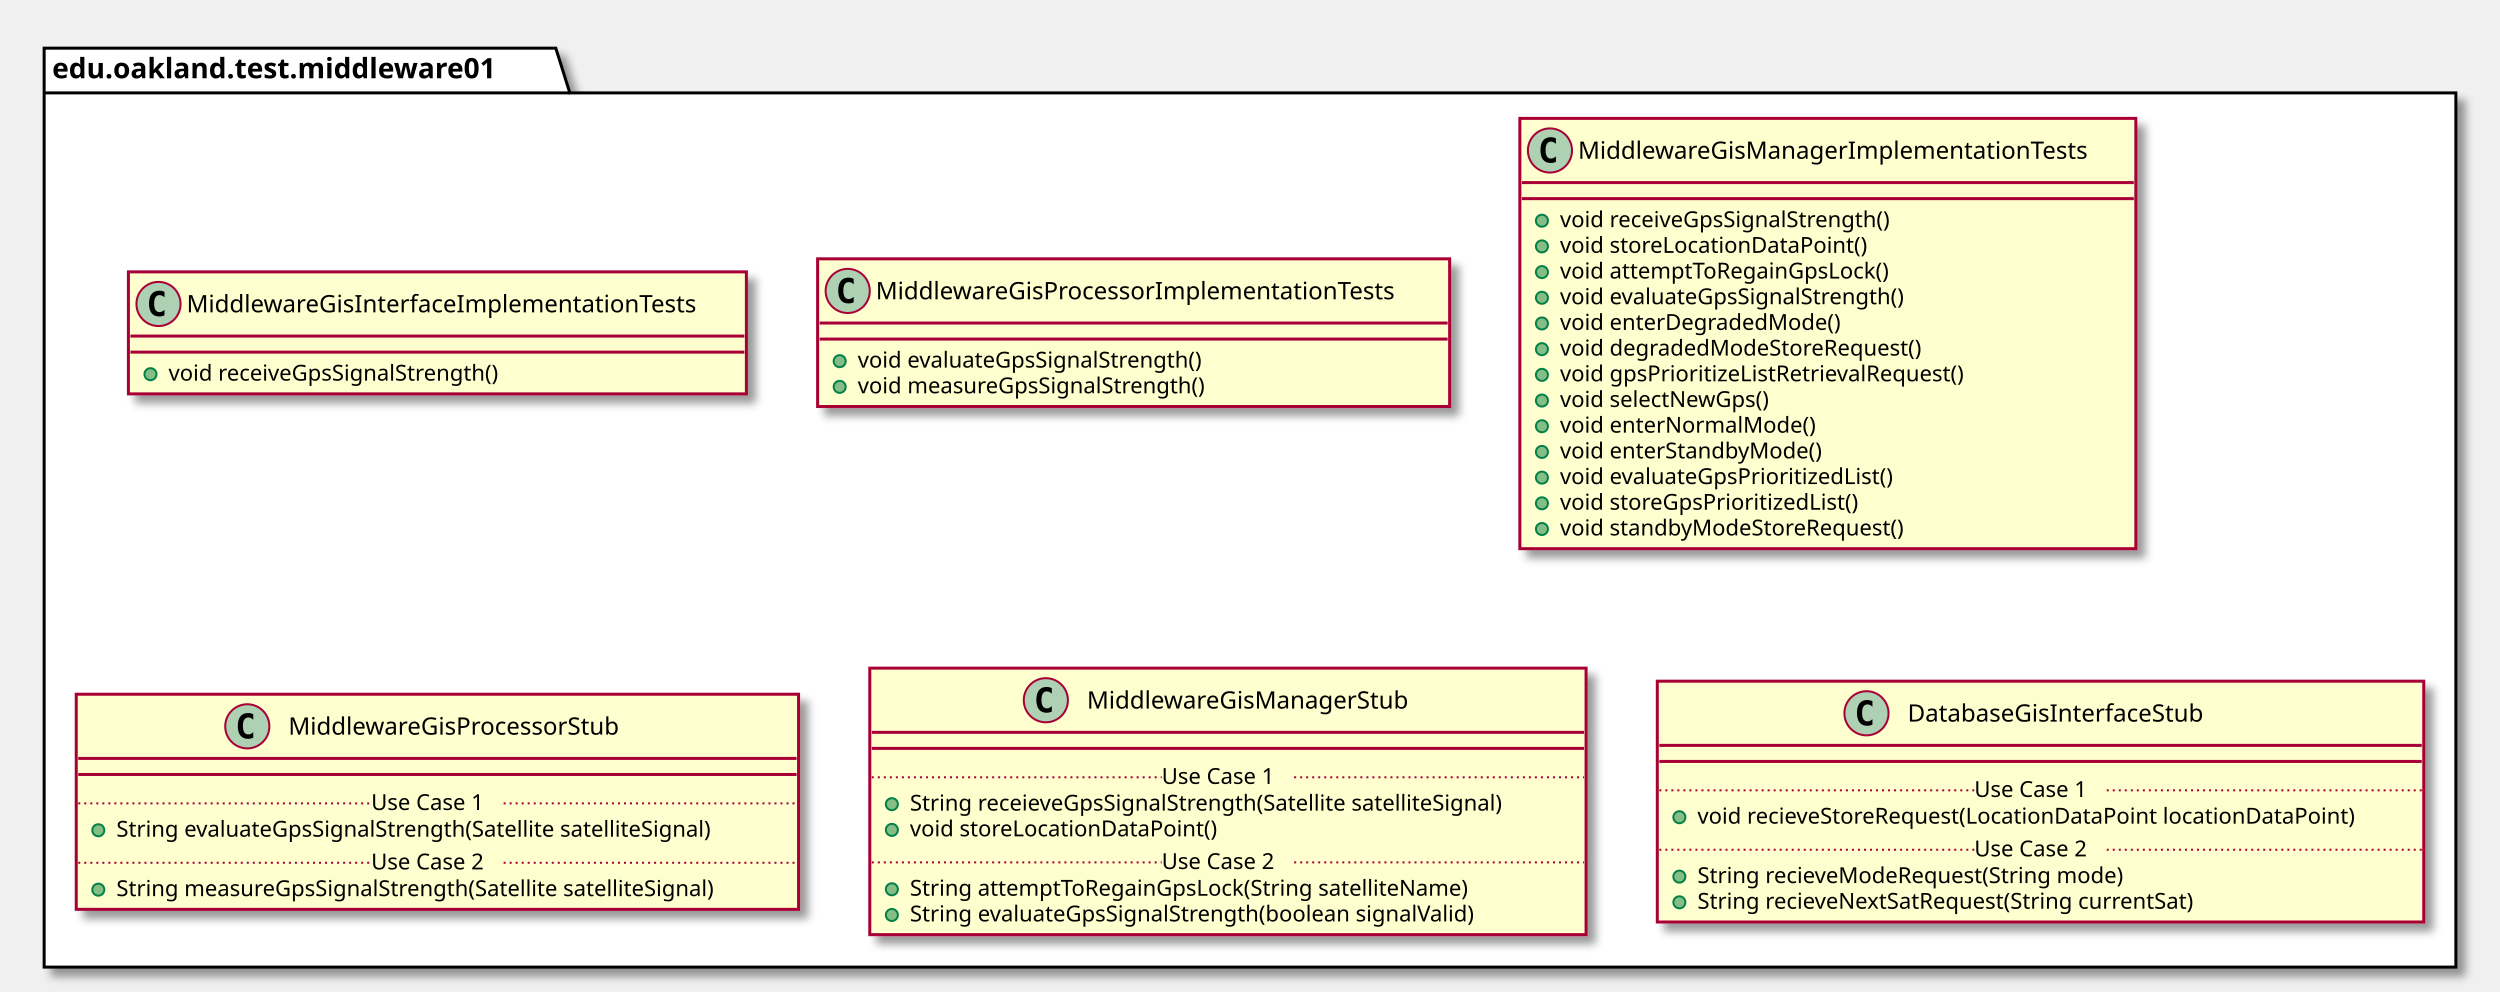
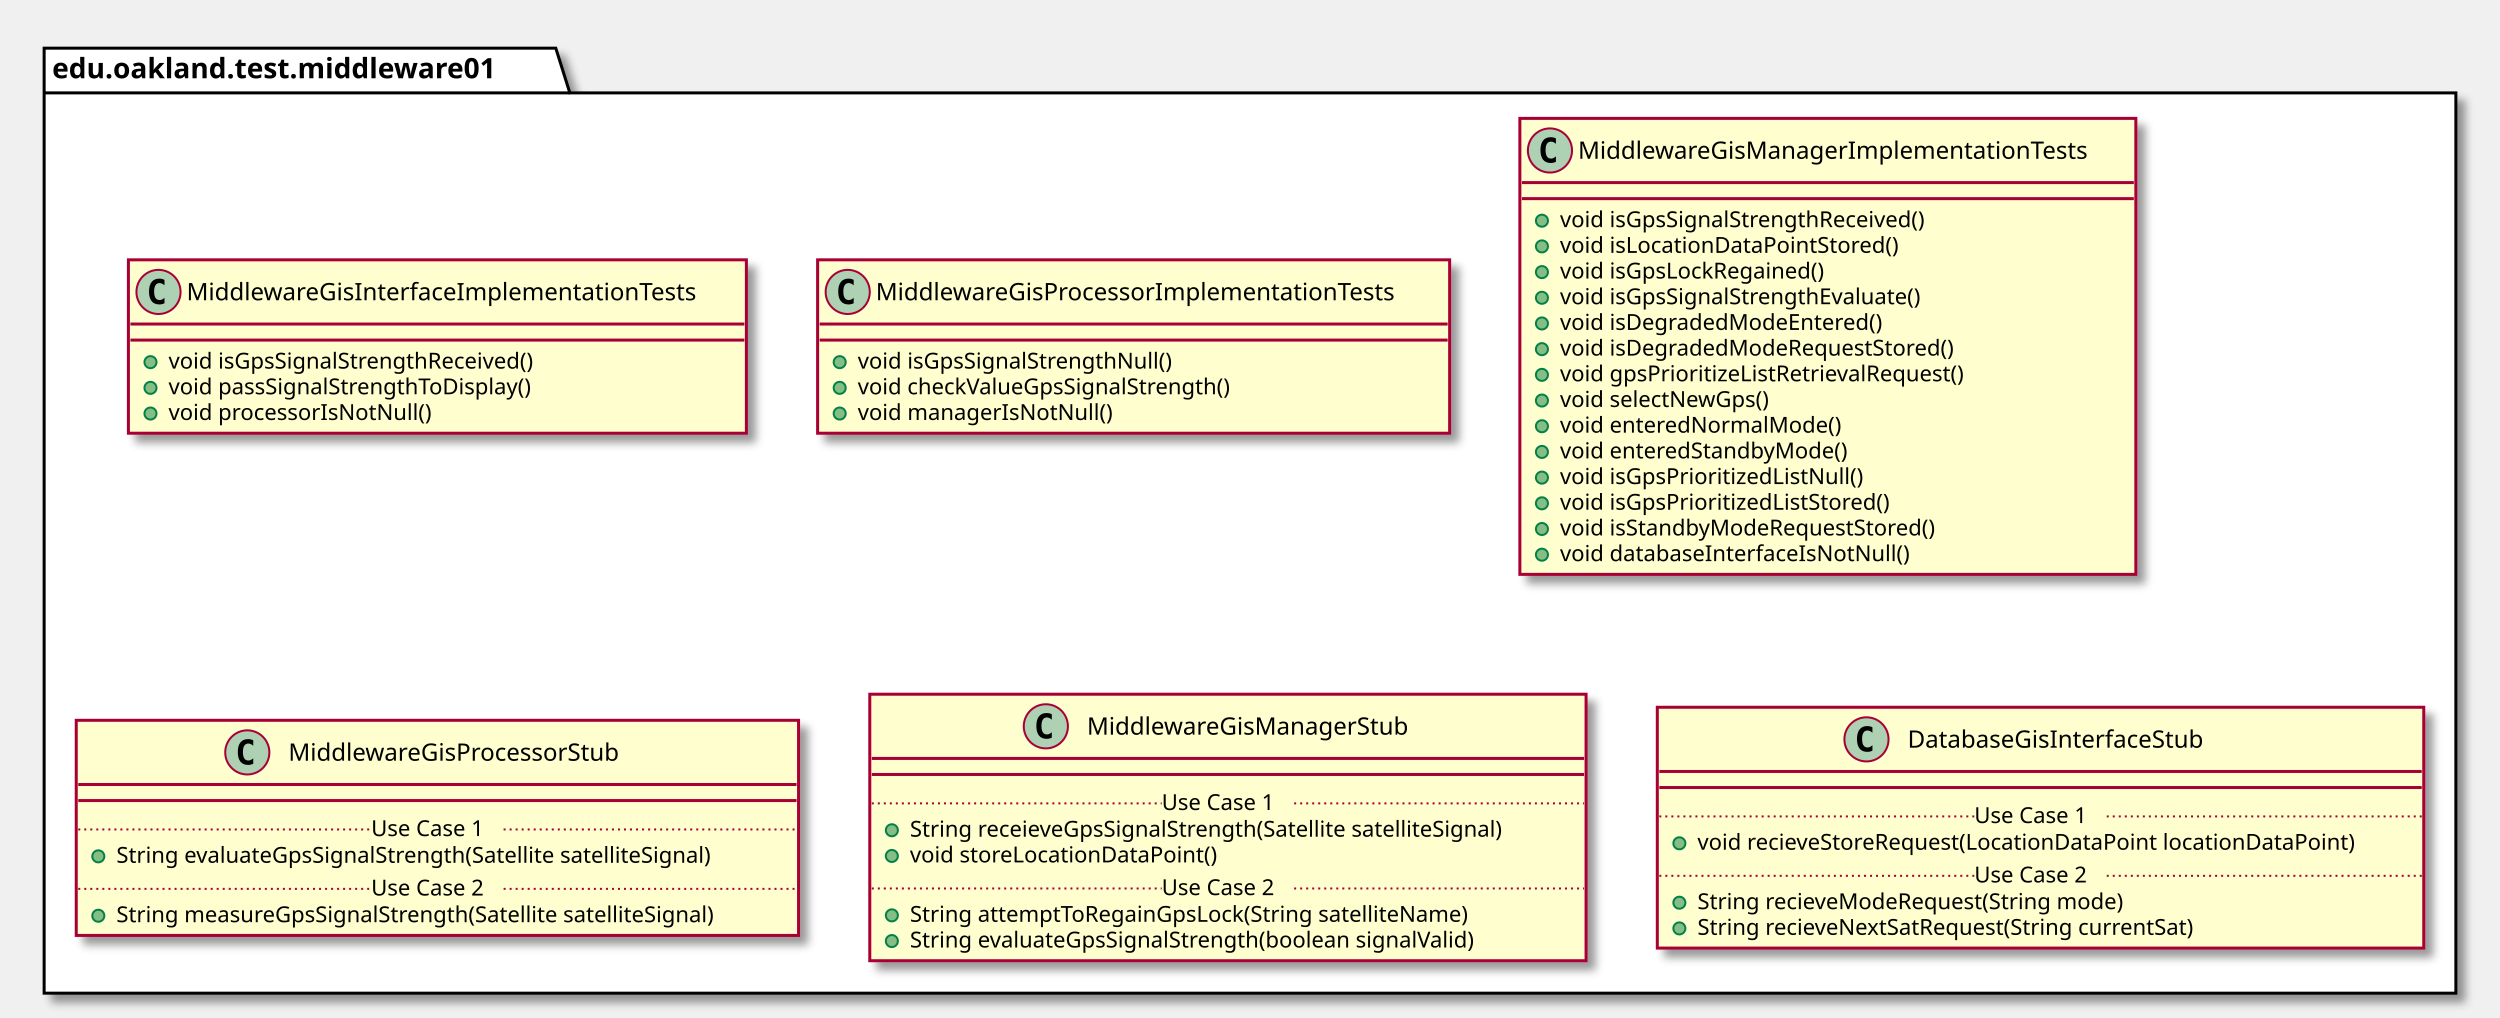
- <svg xmlns="http://www.w3.org/2000/svg" contentScriptType="application/ecmascript" contentStyleType="text/css" height="494px" preserveAspectRatio="none" style="width:1246px;height:494px;" version="1.1" viewBox="0 0 1246 494" width="1246px" zoomAndPan="magnify">
+ <svg xmlns="http://www.w3.org/2000/svg" contentScriptType="application/ecmascript" contentStyleType="text/css" height="507px" preserveAspectRatio="none" style="width:1246px;height:507px;" version="1.1" viewBox="0 0 1246 507" width="1246px" zoomAndPan="magnify">
  <defs>
-     <filter height="300%" id="f1ime4f684x6jx" width="300%" x="-1" y="-1">
+     <filter height="300%" id="f3ypg4qvv4g9i" width="300%" x="-1" y="-1">
      <feGaussianBlur result="blurOut" stdDeviation="2.0" />
      <feColorMatrix in="blurOut" result="blurOut2" type="matrix" values="0 0 0 0 0 0 0 0 0 0 0 0 0 0 0 0 0 0 .4 0" />
      <feOffset dx="4.0" dy="4.0" in="blurOut2" result="blurOut3" />
      <feBlend in="SourceGraphic" in2="blurOut3" mode="normal" />
    </filter>
  </defs>
  <g>
-     <polygon fill="#FFFFFF" filter="url(#f1ime4f684x6jx)" points="22,24,277,24,284,46.297,1224,46.297,1224,482,22,482,22,24" style="stroke: #000000; stroke-width: 1.5;" />
+     <polygon fill="#FFFFFF" filter="url(#f3ypg4qvv4g9i)" points="22,24,277,24,284,46.297,1224,46.297,1224,495,22,495,22,24" style="stroke: #000000; stroke-width: 1.5;" />
    <line style="stroke: #000000; stroke-width: 1.5;" x1="22" x2="284" y1="46.297" y2="46.297" />
    <text fill="#000000" font-family="sans-serif" font-size="14" font-weight="bold" lengthAdjust="spacingAndGlyphs" textLength="249" x="26" y="38.995">edu.oakland.test.middleware01</text>
-     <rect fill="#FEFECE" filter="url(#f1ime4f684x6jx)" height="60.805" id="MiddlewareGisInterfaceImplementationTests" style="stroke: #A80036; stroke-width: 1.5;" width="308" x="64" y="135.5" />
-     <ellipse cx="79" cy="151.5" fill="#ADD1B2" rx="11" ry="11" style="stroke: #A80036; stroke-width: 1.0;" />
-     <path d="M81.969,157.141 Q81.391,157.438 80.75,157.578 Q80.109,157.734 79.406,157.734 Q76.906,157.734 75.578,156.094 Q74.266,154.438 74.266,151.312 Q74.266,148.188 75.578,146.531 Q76.906,144.875 79.406,144.875 Q80.109,144.875 80.75,145.031 Q81.406,145.188 81.969,145.484 L81.969,148.203 Q81.344,147.625 80.75,147.359 Q80.156,147.078 79.531,147.078 Q78.188,147.078 77.5,148.156 Q76.812,149.219 76.812,151.312 Q76.812,153.406 77.5,154.484 Q78.188,155.547 79.531,155.547 Q80.156,155.547 80.75,155.281 Q81.344,155 81.969,154.422 L81.969,157.141 Z " />
-     <text fill="#000000" font-family="sans-serif" font-size="12" lengthAdjust="spacingAndGlyphs" textLength="276" x="93" y="155.654">MiddlewareGisInterfaceImplementationTests</text>
-     <line style="stroke: #A80036; stroke-width: 1.5;" x1="65" x2="371" y1="167.5" y2="167.5" />
-     <line style="stroke: #A80036; stroke-width: 1.5;" x1="65" x2="371" y1="175.5" y2="175.5" />
-     <ellipse cx="75" cy="186.5" fill="#84BE84" rx="3" ry="3" style="stroke: #038048; stroke-width: 1.0;" />
-     <text fill="#000000" font-family="sans-serif" font-size="11" lengthAdjust="spacingAndGlyphs" textLength="183" x="84" y="189.71">void receiveGpsSignalStrength()</text>
-     <rect fill="#FEFECE" filter="url(#f1ime4f684x6jx)" height="73.609" id="MiddlewareGisProcessorImplementationTests" style="stroke: #A80036; stroke-width: 1.5;" width="315" x="407.5" y="129" />
-     <ellipse cx="422.5" cy="145" fill="#ADD1B2" rx="11" ry="11" style="stroke: #A80036; stroke-width: 1.0;" />
-     <path d="M425.469,150.641 Q424.891,150.938 424.25,151.078 Q423.609,151.234 422.906,151.234 Q420.406,151.234 419.078,149.594 Q417.766,147.938 417.766,144.812 Q417.766,141.688 419.078,140.031 Q420.406,138.375 422.906,138.375 Q423.609,138.375 424.25,138.531 Q424.906,138.688 425.469,138.984 L425.469,141.703 Q424.844,141.125 424.25,140.859 Q423.656,140.578 423.031,140.578 Q421.688,140.578 421,141.656 Q420.312,142.719 420.312,144.812 Q420.312,146.906 421,147.984 Q421.688,149.047 423.031,149.047 Q423.656,149.047 424.25,148.781 Q424.844,148.5 425.469,147.922 L425.469,150.641 Z " />
-     <text fill="#000000" font-family="sans-serif" font-size="12" lengthAdjust="spacingAndGlyphs" textLength="283" x="436.5" y="149.154">MiddlewareGisProcessorImplementationTests</text>
-     <line style="stroke: #A80036; stroke-width: 1.5;" x1="408.5" x2="721.5" y1="161" y2="161" />
-     <line style="stroke: #A80036; stroke-width: 1.5;" x1="408.5" x2="721.5" y1="169" y2="169" />
-     <ellipse cx="418.5" cy="180" fill="#84BE84" rx="3" ry="3" style="stroke: #038048; stroke-width: 1.0;" />
-     <text fill="#000000" font-family="sans-serif" font-size="11" lengthAdjust="spacingAndGlyphs" textLength="190" x="427.5" y="183.21">void evaluateGpsSignalStrength()</text>
-     <ellipse cx="418.5" cy="192.805" fill="#84BE84" rx="3" ry="3" style="stroke: #038048; stroke-width: 1.0;" />
-     <text fill="#000000" font-family="sans-serif" font-size="11" lengthAdjust="spacingAndGlyphs" textLength="193" x="427.5" y="196.015">void measureGpsSignalStrength()</text>
-     <rect fill="#FEFECE" filter="url(#f1ime4f684x6jx)" height="214.461" id="MiddlewareGisManagerImplementationTests" style="stroke: #A80036; stroke-width: 1.5;" width="307" x="757.5" y="59" />
+     <rect fill="#FEFECE" filter="url(#f3ypg4qvv4g9i)" height="86.414" id="MiddlewareGisInterfaceImplementationTests" style="stroke: #A80036; stroke-width: 1.5;" width="308" x="64" y="129.5" />
+     <ellipse cx="79" cy="145.5" fill="#ADD1B2" rx="11" ry="11" style="stroke: #A80036; stroke-width: 1.0;" />
+     <path d="M81.969,151.141 Q81.391,151.438 80.75,151.578 Q80.109,151.734 79.406,151.734 Q76.906,151.734 75.578,150.094 Q74.266,148.438 74.266,145.312 Q74.266,142.188 75.578,140.531 Q76.906,138.875 79.406,138.875 Q80.109,138.875 80.75,139.031 Q81.406,139.188 81.969,139.484 L81.969,142.203 Q81.344,141.625 80.75,141.359 Q80.156,141.078 79.531,141.078 Q78.188,141.078 77.5,142.156 Q76.812,143.219 76.812,145.312 Q76.812,147.406 77.5,148.484 Q78.188,149.547 79.531,149.547 Q80.156,149.547 80.75,149.281 Q81.344,149 81.969,148.422 L81.969,151.141 Z " />
+     <text fill="#000000" font-family="sans-serif" font-size="12" lengthAdjust="spacingAndGlyphs" textLength="276" x="93" y="149.654">MiddlewareGisInterfaceImplementationTests</text>
+     <line style="stroke: #A80036; stroke-width: 1.5;" x1="65" x2="371" y1="161.5" y2="161.5" />
+     <line style="stroke: #A80036; stroke-width: 1.5;" x1="65" x2="371" y1="169.5" y2="169.5" />
+     <ellipse cx="75" cy="180.5" fill="#84BE84" rx="3" ry="3" style="stroke: #038048; stroke-width: 1.0;" />
+     <text fill="#000000" font-family="sans-serif" font-size="11" lengthAdjust="spacingAndGlyphs" textLength="202" x="84" y="183.71">void isGpsSignalStrengthReceived()</text>
+     <ellipse cx="75" cy="193.305" fill="#84BE84" rx="3" ry="3" style="stroke: #038048; stroke-width: 1.0;" />
+     <text fill="#000000" font-family="sans-serif" font-size="11" lengthAdjust="spacingAndGlyphs" textLength="202" x="84" y="196.515">void passSignalStrengthToDisplay()</text>
+     <ellipse cx="75" cy="206.109" fill="#84BE84" rx="3" ry="3" style="stroke: #038048; stroke-width: 1.0;" />
+     <text fill="#000000" font-family="sans-serif" font-size="11" lengthAdjust="spacingAndGlyphs" textLength="143" x="84" y="209.32">void processorIsNotNull()</text>
+     <rect fill="#FEFECE" filter="url(#f3ypg4qvv4g9i)" height="86.414" id="MiddlewareGisProcessorImplementationTests" style="stroke: #A80036; stroke-width: 1.5;" width="315" x="407.5" y="129.5" />
+     <ellipse cx="422.5" cy="145.5" fill="#ADD1B2" rx="11" ry="11" style="stroke: #A80036; stroke-width: 1.0;" />
+     <path d="M425.469,151.141 Q424.891,151.438 424.25,151.578 Q423.609,151.734 422.906,151.734 Q420.406,151.734 419.078,150.094 Q417.766,148.438 417.766,145.312 Q417.766,142.188 419.078,140.531 Q420.406,138.875 422.906,138.875 Q423.609,138.875 424.25,139.031 Q424.906,139.188 425.469,139.484 L425.469,142.203 Q424.844,141.625 424.25,141.359 Q423.656,141.078 423.031,141.078 Q421.688,141.078 421,142.156 Q420.312,143.219 420.312,145.312 Q420.312,147.406 421,148.484 Q421.688,149.547 423.031,149.547 Q423.656,149.547 424.25,149.281 Q424.844,149 425.469,148.422 L425.469,151.141 Z " />
+     <text fill="#000000" font-family="sans-serif" font-size="12" lengthAdjust="spacingAndGlyphs" textLength="283" x="436.5" y="149.654">MiddlewareGisProcessorImplementationTests</text>
+     <line style="stroke: #A80036; stroke-width: 1.5;" x1="408.5" x2="721.5" y1="161.5" y2="161.5" />
+     <line style="stroke: #A80036; stroke-width: 1.5;" x1="408.5" x2="721.5" y1="169.5" y2="169.5" />
+     <ellipse cx="418.5" cy="180.5" fill="#84BE84" rx="3" ry="3" style="stroke: #038048; stroke-width: 1.0;" />
+     <text fill="#000000" font-family="sans-serif" font-size="11" lengthAdjust="spacingAndGlyphs" textLength="173" x="427.5" y="183.71">void isGpsSignalStrengthNull()</text>
+     <ellipse cx="418.5" cy="193.305" fill="#84BE84" rx="3" ry="3" style="stroke: #038048; stroke-width: 1.0;" />
+     <text fill="#000000" font-family="sans-serif" font-size="11" lengthAdjust="spacingAndGlyphs" textLength="205" x="427.5" y="196.515">void checkValueGpsSignalStrength()</text>
+     <ellipse cx="418.5" cy="206.109" fill="#84BE84" rx="3" ry="3" style="stroke: #038048; stroke-width: 1.0;" />
+     <text fill="#000000" font-family="sans-serif" font-size="11" lengthAdjust="spacingAndGlyphs" textLength="136" x="427.5" y="209.32">void managerIsNotNull()</text>
+     <rect fill="#FEFECE" filter="url(#f3ypg4qvv4g9i)" height="227.266" id="MiddlewareGisManagerImplementationTests" style="stroke: #A80036; stroke-width: 1.5;" width="307" x="757.5" y="59" />
    <ellipse cx="772.5" cy="75" fill="#ADD1B2" rx="11" ry="11" style="stroke: #A80036; stroke-width: 1.0;" />
    <path d="M775.469,80.641 Q774.891,80.938 774.25,81.078 Q773.609,81.234 772.906,81.234 Q770.406,81.234 769.078,79.594 Q767.766,77.938 767.766,74.812 Q767.766,71.688 769.078,70.031 Q770.406,68.375 772.906,68.375 Q773.609,68.375 774.25,68.531 Q774.906,68.688 775.469,68.984 L775.469,71.703 Q774.844,71.125 774.25,70.859 Q773.656,70.578 773.031,70.578 Q771.688,70.578 771,71.656 Q770.312,72.719 770.312,74.812 Q770.312,76.906 771,77.984 Q771.688,79.047 773.031,79.047 Q773.656,79.047 774.25,78.781 Q774.844,78.5 775.469,77.922 L775.469,80.641 Z " />
    <text fill="#000000" font-family="sans-serif" font-size="12" lengthAdjust="spacingAndGlyphs" textLength="275" x="786.5" y="79.154">MiddlewareGisManagerImplementationTests</text>
    <line style="stroke: #A80036; stroke-width: 1.5;" x1="758.5" x2="1063.5" y1="91" y2="91" />
    <line style="stroke: #A80036; stroke-width: 1.5;" x1="758.5" x2="1063.5" y1="99" y2="99" />
    <ellipse cx="768.5" cy="110" fill="#84BE84" rx="3" ry="3" style="stroke: #038048; stroke-width: 1.0;" />
-     <text fill="#000000" font-family="sans-serif" font-size="11" lengthAdjust="spacingAndGlyphs" textLength="183" x="777.5" y="113.21">void receiveGpsSignalStrength()</text>
+     <text fill="#000000" font-family="sans-serif" font-size="11" lengthAdjust="spacingAndGlyphs" textLength="202" x="777.5" y="113.21">void isGpsSignalStrengthReceived()</text>
    <ellipse cx="768.5" cy="122.805" fill="#84BE84" rx="3" ry="3" style="stroke: #038048; stroke-width: 1.0;" />
-     <text fill="#000000" font-family="sans-serif" font-size="11" lengthAdjust="spacingAndGlyphs" textLength="166" x="777.5" y="126.015">void storeLocationDataPoint()</text>
+     <text fill="#000000" font-family="sans-serif" font-size="11" lengthAdjust="spacingAndGlyphs" textLength="184" x="777.5" y="126.015">void isLocationDataPointStored()</text>
    <ellipse cx="768.5" cy="135.609" fill="#84BE84" rx="3" ry="3" style="stroke: #038048; stroke-width: 1.0;" />
-     <text fill="#000000" font-family="sans-serif" font-size="11" lengthAdjust="spacingAndGlyphs" textLength="179" x="777.5" y="138.82">void attemptToRegainGpsLock()</text>
+     <text fill="#000000" font-family="sans-serif" font-size="11" lengthAdjust="spacingAndGlyphs" textLength="145" x="777.5" y="138.82">void isGpsLockRegained()</text>
    <ellipse cx="768.5" cy="148.414" fill="#84BE84" rx="3" ry="3" style="stroke: #038048; stroke-width: 1.0;" />
-     <text fill="#000000" font-family="sans-serif" font-size="11" lengthAdjust="spacingAndGlyphs" textLength="190" x="777.5" y="151.625">void evaluateGpsSignalStrength()</text>
+     <text fill="#000000" font-family="sans-serif" font-size="11" lengthAdjust="spacingAndGlyphs" textLength="200" x="777.5" y="151.625">void isGpsSignalStrengthEvaluate()</text>
    <ellipse cx="768.5" cy="161.219" fill="#84BE84" rx="3" ry="3" style="stroke: #038048; stroke-width: 1.0;" />
-     <text fill="#000000" font-family="sans-serif" font-size="11" lengthAdjust="spacingAndGlyphs" textLength="150" x="777.5" y="164.429">void enterDegradedMode()</text>
+     <text fill="#000000" font-family="sans-serif" font-size="11" lengthAdjust="spacingAndGlyphs" textLength="174" x="777.5" y="164.429">void isDegradedModeEntered()</text>
    <ellipse cx="768.5" cy="174.023" fill="#84BE84" rx="3" ry="3" style="stroke: #038048; stroke-width: 1.0;" />
-     <text fill="#000000" font-family="sans-serif" font-size="11" lengthAdjust="spacingAndGlyphs" textLength="196" x="777.5" y="177.234">void degradedModeStoreRequest()</text>
+     <text fill="#000000" font-family="sans-serif" font-size="11" lengthAdjust="spacingAndGlyphs" textLength="214" x="777.5" y="177.234">void isDegradedModeRequestStored()</text>
    <ellipse cx="768.5" cy="186.828" fill="#84BE84" rx="3" ry="3" style="stroke: #038048; stroke-width: 1.0;" />
    <text fill="#000000" font-family="sans-serif" font-size="11" lengthAdjust="spacingAndGlyphs" textLength="220" x="777.5" y="190.039">void gpsPrioritizeListRetrievalRequest()</text>
    <ellipse cx="768.5" cy="199.633" fill="#84BE84" rx="3" ry="3" style="stroke: #038048; stroke-width: 1.0;" />
    <text fill="#000000" font-family="sans-serif" font-size="11" lengthAdjust="spacingAndGlyphs" textLength="116" x="777.5" y="202.843">void selectNewGps()</text>
    <ellipse cx="768.5" cy="212.438" fill="#84BE84" rx="3" ry="3" style="stroke: #038048; stroke-width: 1.0;" />
-     <text fill="#000000" font-family="sans-serif" font-size="11" lengthAdjust="spacingAndGlyphs" textLength="136" x="777.5" y="215.648">void enterNormalMode()</text>
+     <text fill="#000000" font-family="sans-serif" font-size="11" lengthAdjust="spacingAndGlyphs" textLength="150" x="777.5" y="215.648">void enteredNormalMode()</text>
    <ellipse cx="768.5" cy="225.242" fill="#84BE84" rx="3" ry="3" style="stroke: #038048; stroke-width: 1.0;" />
-     <text fill="#000000" font-family="sans-serif" font-size="11" lengthAdjust="spacingAndGlyphs" textLength="141" x="777.5" y="228.453">void enterStandbyMode()</text>
+     <text fill="#000000" font-family="sans-serif" font-size="11" lengthAdjust="spacingAndGlyphs" textLength="155" x="777.5" y="228.453">void enteredStandbyMode()</text>
    <ellipse cx="768.5" cy="238.047" fill="#84BE84" rx="3" ry="3" style="stroke: #038048; stroke-width: 1.0;" />
-     <text fill="#000000" font-family="sans-serif" font-size="11" lengthAdjust="spacingAndGlyphs" textLength="182" x="777.5" y="241.257">void evaluateGpsPrioritizedList()</text>
+     <text fill="#000000" font-family="sans-serif" font-size="11" lengthAdjust="spacingAndGlyphs" textLength="165" x="777.5" y="241.257">void isGpsPrioritizedListNull()</text>
    <ellipse cx="768.5" cy="250.852" fill="#84BE84" rx="3" ry="3" style="stroke: #038048; stroke-width: 1.0;" />
-     <text fill="#000000" font-family="sans-serif" font-size="11" lengthAdjust="spacingAndGlyphs" textLength="164" x="777.5" y="254.062">void storeGpsPrioritizedList()</text>
+     <text fill="#000000" font-family="sans-serif" font-size="11" lengthAdjust="spacingAndGlyphs" textLength="182" x="777.5" y="254.062">void isGpsPrioritizedListStored()</text>
    <ellipse cx="768.5" cy="263.656" fill="#84BE84" rx="3" ry="3" style="stroke: #038048; stroke-width: 1.0;" />
-     <text fill="#000000" font-family="sans-serif" font-size="11" lengthAdjust="spacingAndGlyphs" textLength="187" x="777.5" y="266.867">void standbyModeStoreRequest()</text>
-     <rect fill="#FEFECE" filter="url(#f1ime4f684x6jx)" height="107.219" id="MiddlewareGisProcessorStub" style="stroke: #A80036; stroke-width: 1.5;" width="360" x="38" y="346" />
-     <ellipse cx="123.25" cy="362" fill="#ADD1B2" rx="11" ry="11" style="stroke: #A80036; stroke-width: 1.0;" />
-     <path d="M126.219,367.641 Q125.641,367.938 125,368.078 Q124.359,368.234 123.656,368.234 Q121.156,368.234 119.828,366.594 Q118.516,364.938 118.516,361.812 Q118.516,358.688 119.828,357.031 Q121.156,355.375 123.656,355.375 Q124.359,355.375 125,355.531 Q125.656,355.688 126.219,355.984 L126.219,358.703 Q125.594,358.125 125,357.859 Q124.406,357.578 123.781,357.578 Q122.438,357.578 121.75,358.656 Q121.062,359.719 121.062,361.812 Q121.062,363.906 121.75,364.984 Q122.438,366.047 123.781,366.047 Q124.406,366.047 125,365.781 Q125.594,365.5 126.219,364.922 L126.219,367.641 Z " />
-     <text fill="#000000" font-family="sans-serif" font-size="12" lengthAdjust="spacingAndGlyphs" textLength="181" x="143.75" y="366.154">MiddlewareGisProcessorStub</text>
-     <line style="stroke: #A80036; stroke-width: 1.5;" x1="39" x2="397" y1="378" y2="378" />
-     <line style="stroke: #A80036; stroke-width: 1.5;" x1="39" x2="397" y1="386" y2="386" />
-     <ellipse cx="49" cy="413.805" fill="#84BE84" rx="3" ry="3" style="stroke: #038048; stroke-width: 1.0;" />
-     <text fill="#000000" font-family="sans-serif" font-size="11" lengthAdjust="spacingAndGlyphs" textLength="331" x="58" y="417.015">String evaluateGpsSignalStrength(Satellite satelliteSignal)</text>
-     <line style="stroke: #A80036; stroke-width: 1.0; stroke-dasharray: 1.0,2.0;" x1="39" x2="185" y1="400.402" y2="400.402" />
-     <text fill="#000000" font-family="sans-serif" font-size="11" lengthAdjust="spacingAndGlyphs" textLength="66" x="185" y="403.71">Use Case 1</text>
-     <line style="stroke: #A80036; stroke-width: 1.0; stroke-dasharray: 1.0,2.0;" x1="251" x2="397" y1="400.402" y2="400.402" />
-     <ellipse cx="49" cy="443.414" fill="#84BE84" rx="3" ry="3" style="stroke: #038048; stroke-width: 1.0;" />
-     <text fill="#000000" font-family="sans-serif" font-size="11" lengthAdjust="spacingAndGlyphs" textLength="334" x="58" y="446.625">String measureGpsSignalStrength(Satellite satelliteSignal)</text>
-     <line style="stroke: #A80036; stroke-width: 1.0; stroke-dasharray: 1.0,2.0;" x1="39" x2="185" y1="430.012" y2="430.012" />
-     <text fill="#000000" font-family="sans-serif" font-size="11" lengthAdjust="spacingAndGlyphs" textLength="66" x="185" y="433.32">Use Case 2</text>
-     <line style="stroke: #A80036; stroke-width: 1.0; stroke-dasharray: 1.0,2.0;" x1="251" x2="397" y1="430.012" y2="430.012" />
-     <rect fill="#FEFECE" filter="url(#f1ime4f684x6jx)" height="132.828" id="MiddlewareGisManagerStub" style="stroke: #A80036; stroke-width: 1.5;" width="357" x="433.5" y="333" />
-     <ellipse cx="521.25" cy="349" fill="#ADD1B2" rx="11" ry="11" style="stroke: #A80036; stroke-width: 1.0;" />
-     <path d="M524.219,354.641 Q523.641,354.938 523,355.078 Q522.359,355.234 521.656,355.234 Q519.156,355.234 517.828,353.594 Q516.516,351.938 516.516,348.812 Q516.516,345.688 517.828,344.031 Q519.156,342.375 521.656,342.375 Q522.359,342.375 523,342.531 Q523.656,342.688 524.219,342.984 L524.219,345.703 Q523.594,345.125 523,344.859 Q522.406,344.578 521.781,344.578 Q520.438,344.578 519.75,345.656 Q519.062,346.719 519.062,348.812 Q519.062,350.906 519.75,351.984 Q520.438,353.047 521.781,353.047 Q522.406,353.047 523,352.781 Q523.594,352.5 524.219,351.922 L524.219,354.641 Z " />
-     <text fill="#000000" font-family="sans-serif" font-size="12" lengthAdjust="spacingAndGlyphs" textLength="173" x="541.75" y="353.154">MiddlewareGisManagerStub</text>
-     <line style="stroke: #A80036; stroke-width: 1.5;" x1="434.5" x2="789.5" y1="365" y2="365" />
-     <line style="stroke: #A80036; stroke-width: 1.5;" x1="434.5" x2="789.5" y1="373" y2="373" />
-     <ellipse cx="444.5" cy="400.805" fill="#84BE84" rx="3" ry="3" style="stroke: #038048; stroke-width: 1.0;" />
-     <text fill="#000000" font-family="sans-serif" font-size="11" lengthAdjust="spacingAndGlyphs" textLength="331" x="453.5" y="404.015">String receieveGpsSignalStrength(Satellite satelliteSignal)</text>
-     <ellipse cx="444.5" cy="413.609" fill="#84BE84" rx="3" ry="3" style="stroke: #038048; stroke-width: 1.0;" />
-     <text fill="#000000" font-family="sans-serif" font-size="11" lengthAdjust="spacingAndGlyphs" textLength="166" x="453.5" y="416.82">void storeLocationDataPoint()</text>
-     <line style="stroke: #A80036; stroke-width: 1.0; stroke-dasharray: 1.0,2.0;" x1="434.5" x2="579" y1="387.402" y2="387.402" />
-     <text fill="#000000" font-family="sans-serif" font-size="11" lengthAdjust="spacingAndGlyphs" textLength="66" x="579" y="390.71">Use Case 1</text>
-     <line style="stroke: #A80036; stroke-width: 1.0; stroke-dasharray: 1.0,2.0;" x1="645" x2="789.5" y1="387.402" y2="387.402" />
-     <ellipse cx="444.5" cy="443.219" fill="#84BE84" rx="3" ry="3" style="stroke: #038048; stroke-width: 1.0;" />
-     <text fill="#000000" font-family="sans-serif" font-size="11" lengthAdjust="spacingAndGlyphs" textLength="306" x="453.5" y="446.429">String attemptToRegainGpsLock(String satelliteName)</text>
-     <ellipse cx="444.5" cy="456.023" fill="#84BE84" rx="3" ry="3" style="stroke: #038048; stroke-width: 1.0;" />
-     <text fill="#000000" font-family="sans-serif" font-size="11" lengthAdjust="spacingAndGlyphs" textLength="311" x="453.5" y="459.234">String evaluateGpsSignalStrength(boolean signalValid)</text>
-     <line style="stroke: #A80036; stroke-width: 1.0; stroke-dasharray: 1.0,2.0;" x1="434.5" x2="579" y1="429.816" y2="429.816" />
-     <text fill="#000000" font-family="sans-serif" font-size="11" lengthAdjust="spacingAndGlyphs" textLength="66" x="579" y="433.125">Use Case 2</text>
-     <line style="stroke: #A80036; stroke-width: 1.0; stroke-dasharray: 1.0,2.0;" x1="645" x2="789.5" y1="429.816" y2="429.816" />
-     <rect fill="#FEFECE" filter="url(#f1ime4f684x6jx)" height="120.023" id="DatabaseGisInterfaceStub" style="stroke: #A80036; stroke-width: 1.5;" width="382" x="826" y="339.5" />
-     <ellipse cx="930.25" cy="355.5" fill="#ADD1B2" rx="11" ry="11" style="stroke: #A80036; stroke-width: 1.0;" />
-     <path d="M933.219,361.141 Q932.641,361.438 932,361.578 Q931.359,361.734 930.656,361.734 Q928.156,361.734 926.828,360.094 Q925.516,358.438 925.516,355.312 Q925.516,352.188 926.828,350.531 Q928.156,348.875 930.656,348.875 Q931.359,348.875 932,349.031 Q932.656,349.188 933.219,349.484 L933.219,352.203 Q932.594,351.625 932,351.359 Q931.406,351.078 930.781,351.078 Q929.438,351.078 928.75,352.156 Q928.062,353.219 928.062,355.312 Q928.062,357.406 928.75,358.484 Q929.438,359.547 930.781,359.547 Q931.406,359.547 932,359.281 Q932.594,359 933.219,358.422 L933.219,361.141 Z " />
-     <text fill="#000000" font-family="sans-serif" font-size="12" lengthAdjust="spacingAndGlyphs" textLength="165" x="950.75" y="359.654">DatabaseGisInterfaceStub</text>
-     <line style="stroke: #A80036; stroke-width: 1.5;" x1="827" x2="1207" y1="371.5" y2="371.5" />
-     <line style="stroke: #A80036; stroke-width: 1.5;" x1="827" x2="1207" y1="379.5" y2="379.5" />
-     <ellipse cx="837" cy="407.305" fill="#84BE84" rx="3" ry="3" style="stroke: #038048; stroke-width: 1.0;" />
-     <text fill="#000000" font-family="sans-serif" font-size="11" lengthAdjust="spacingAndGlyphs" textLength="356" x="846" y="410.515">void recieveStoreRequest(LocationDataPoint locationDataPoint)</text>
-     <line style="stroke: #A80036; stroke-width: 1.0; stroke-dasharray: 1.0,2.0;" x1="827" x2="984" y1="393.902" y2="393.902" />
-     <text fill="#000000" font-family="sans-serif" font-size="11" lengthAdjust="spacingAndGlyphs" textLength="66" x="984" y="397.21">Use Case 1</text>
-     <line style="stroke: #A80036; stroke-width: 1.0; stroke-dasharray: 1.0,2.0;" x1="1050" x2="1207" y1="393.902" y2="393.902" />
-     <ellipse cx="837" cy="436.914" fill="#84BE84" rx="3" ry="3" style="stroke: #038048; stroke-width: 1.0;" />
-     <text fill="#000000" font-family="sans-serif" font-size="11" lengthAdjust="spacingAndGlyphs" textLength="233" x="846" y="440.125">String recieveModeRequest(String mode)</text>
-     <ellipse cx="837" cy="449.719" fill="#84BE84" rx="3" ry="3" style="stroke: #038048; stroke-width: 1.0;" />
-     <text fill="#000000" font-family="sans-serif" font-size="11" lengthAdjust="spacingAndGlyphs" textLength="275" x="846" y="452.929">String recieveNextSatRequest(String currentSat)</text>
-     <line style="stroke: #A80036; stroke-width: 1.0; stroke-dasharray: 1.0,2.0;" x1="827" x2="984" y1="423.512" y2="423.512" />
-     <text fill="#000000" font-family="sans-serif" font-size="11" lengthAdjust="spacingAndGlyphs" textLength="66" x="984" y="426.82">Use Case 2</text>
-     <line style="stroke: #A80036; stroke-width: 1.0; stroke-dasharray: 1.0,2.0;" x1="1050" x2="1207" y1="423.512" y2="423.512" />
+     <text fill="#000000" font-family="sans-serif" font-size="11" lengthAdjust="spacingAndGlyphs" textLength="205" x="777.5" y="266.867">void isStandbyModeRequestStored()</text>
+     <ellipse cx="768.5" cy="276.461" fill="#84BE84" rx="3" ry="3" style="stroke: #038048; stroke-width: 1.0;" />
+     <text fill="#000000" font-family="sans-serif" font-size="11" lengthAdjust="spacingAndGlyphs" textLength="188" x="777.5" y="279.671">void databaseInterfaceIsNotNull()</text>
+     <rect fill="#FEFECE" filter="url(#f3ypg4qvv4g9i)" height="107.219" id="MiddlewareGisProcessorStub" style="stroke: #A80036; stroke-width: 1.5;" width="360" x="38" y="359" />
+     <ellipse cx="123.25" cy="375" fill="#ADD1B2" rx="11" ry="11" style="stroke: #A80036; stroke-width: 1.0;" />
+     <path d="M126.219,380.641 Q125.641,380.938 125,381.078 Q124.359,381.234 123.656,381.234 Q121.156,381.234 119.828,379.594 Q118.516,377.938 118.516,374.812 Q118.516,371.688 119.828,370.031 Q121.156,368.375 123.656,368.375 Q124.359,368.375 125,368.531 Q125.656,368.688 126.219,368.984 L126.219,371.703 Q125.594,371.125 125,370.859 Q124.406,370.578 123.781,370.578 Q122.438,370.578 121.75,371.656 Q121.062,372.719 121.062,374.812 Q121.062,376.906 121.75,377.984 Q122.438,379.047 123.781,379.047 Q124.406,379.047 125,378.781 Q125.594,378.5 126.219,377.922 L126.219,380.641 Z " />
+     <text fill="#000000" font-family="sans-serif" font-size="12" lengthAdjust="spacingAndGlyphs" textLength="181" x="143.75" y="379.154">MiddlewareGisProcessorStub</text>
+     <line style="stroke: #A80036; stroke-width: 1.5;" x1="39" x2="397" y1="391" y2="391" />
+     <line style="stroke: #A80036; stroke-width: 1.5;" x1="39" x2="397" y1="399" y2="399" />
+     <ellipse cx="49" cy="426.805" fill="#84BE84" rx="3" ry="3" style="stroke: #038048; stroke-width: 1.0;" />
+     <text fill="#000000" font-family="sans-serif" font-size="11" lengthAdjust="spacingAndGlyphs" textLength="331" x="58" y="430.015">String evaluateGpsSignalStrength(Satellite satelliteSignal)</text>
+     <line style="stroke: #A80036; stroke-width: 1.0; stroke-dasharray: 1.0,2.0;" x1="39" x2="185" y1="413.402" y2="413.402" />
+     <text fill="#000000" font-family="sans-serif" font-size="11" lengthAdjust="spacingAndGlyphs" textLength="66" x="185" y="416.71">Use Case 1</text>
+     <line style="stroke: #A80036; stroke-width: 1.0; stroke-dasharray: 1.0,2.0;" x1="251" x2="397" y1="413.402" y2="413.402" />
+     <ellipse cx="49" cy="456.414" fill="#84BE84" rx="3" ry="3" style="stroke: #038048; stroke-width: 1.0;" />
+     <text fill="#000000" font-family="sans-serif" font-size="11" lengthAdjust="spacingAndGlyphs" textLength="334" x="58" y="459.625">String measureGpsSignalStrength(Satellite satelliteSignal)</text>
+     <line style="stroke: #A80036; stroke-width: 1.0; stroke-dasharray: 1.0,2.0;" x1="39" x2="185" y1="443.012" y2="443.012" />
+     <text fill="#000000" font-family="sans-serif" font-size="11" lengthAdjust="spacingAndGlyphs" textLength="66" x="185" y="446.32">Use Case 2</text>
+     <line style="stroke: #A80036; stroke-width: 1.0; stroke-dasharray: 1.0,2.0;" x1="251" x2="397" y1="443.012" y2="443.012" />
+     <rect fill="#FEFECE" filter="url(#f3ypg4qvv4g9i)" height="132.828" id="MiddlewareGisManagerStub" style="stroke: #A80036; stroke-width: 1.5;" width="357" x="433.5" y="346" />
+     <ellipse cx="521.25" cy="362" fill="#ADD1B2" rx="11" ry="11" style="stroke: #A80036; stroke-width: 1.0;" />
+     <path d="M524.219,367.641 Q523.641,367.938 523,368.078 Q522.359,368.234 521.656,368.234 Q519.156,368.234 517.828,366.594 Q516.516,364.938 516.516,361.812 Q516.516,358.688 517.828,357.031 Q519.156,355.375 521.656,355.375 Q522.359,355.375 523,355.531 Q523.656,355.688 524.219,355.984 L524.219,358.703 Q523.594,358.125 523,357.859 Q522.406,357.578 521.781,357.578 Q520.438,357.578 519.75,358.656 Q519.062,359.719 519.062,361.812 Q519.062,363.906 519.75,364.984 Q520.438,366.047 521.781,366.047 Q522.406,366.047 523,365.781 Q523.594,365.5 524.219,364.922 L524.219,367.641 Z " />
+     <text fill="#000000" font-family="sans-serif" font-size="12" lengthAdjust="spacingAndGlyphs" textLength="173" x="541.75" y="366.154">MiddlewareGisManagerStub</text>
+     <line style="stroke: #A80036; stroke-width: 1.5;" x1="434.5" x2="789.5" y1="378" y2="378" />
+     <line style="stroke: #A80036; stroke-width: 1.5;" x1="434.5" x2="789.5" y1="386" y2="386" />
+     <ellipse cx="444.5" cy="413.805" fill="#84BE84" rx="3" ry="3" style="stroke: #038048; stroke-width: 1.0;" />
+     <text fill="#000000" font-family="sans-serif" font-size="11" lengthAdjust="spacingAndGlyphs" textLength="331" x="453.5" y="417.015">String receieveGpsSignalStrength(Satellite satelliteSignal)</text>
+     <ellipse cx="444.5" cy="426.609" fill="#84BE84" rx="3" ry="3" style="stroke: #038048; stroke-width: 1.0;" />
+     <text fill="#000000" font-family="sans-serif" font-size="11" lengthAdjust="spacingAndGlyphs" textLength="166" x="453.5" y="429.82">void storeLocationDataPoint()</text>
+     <line style="stroke: #A80036; stroke-width: 1.0; stroke-dasharray: 1.0,2.0;" x1="434.5" x2="579" y1="400.402" y2="400.402" />
+     <text fill="#000000" font-family="sans-serif" font-size="11" lengthAdjust="spacingAndGlyphs" textLength="66" x="579" y="403.71">Use Case 1</text>
+     <line style="stroke: #A80036; stroke-width: 1.0; stroke-dasharray: 1.0,2.0;" x1="645" x2="789.5" y1="400.402" y2="400.402" />
+     <ellipse cx="444.5" cy="456.219" fill="#84BE84" rx="3" ry="3" style="stroke: #038048; stroke-width: 1.0;" />
+     <text fill="#000000" font-family="sans-serif" font-size="11" lengthAdjust="spacingAndGlyphs" textLength="306" x="453.5" y="459.429">String attemptToRegainGpsLock(String satelliteName)</text>
+     <ellipse cx="444.5" cy="469.023" fill="#84BE84" rx="3" ry="3" style="stroke: #038048; stroke-width: 1.0;" />
+     <text fill="#000000" font-family="sans-serif" font-size="11" lengthAdjust="spacingAndGlyphs" textLength="311" x="453.5" y="472.234">String evaluateGpsSignalStrength(boolean signalValid)</text>
+     <line style="stroke: #A80036; stroke-width: 1.0; stroke-dasharray: 1.0,2.0;" x1="434.5" x2="579" y1="442.816" y2="442.816" />
+     <text fill="#000000" font-family="sans-serif" font-size="11" lengthAdjust="spacingAndGlyphs" textLength="66" x="579" y="446.125">Use Case 2</text>
+     <line style="stroke: #A80036; stroke-width: 1.0; stroke-dasharray: 1.0,2.0;" x1="645" x2="789.5" y1="442.816" y2="442.816" />
+     <rect fill="#FEFECE" filter="url(#f3ypg4qvv4g9i)" height="120.023" id="DatabaseGisInterfaceStub" style="stroke: #A80036; stroke-width: 1.5;" width="382" x="826" y="352.5" />
+     <ellipse cx="930.25" cy="368.5" fill="#ADD1B2" rx="11" ry="11" style="stroke: #A80036; stroke-width: 1.0;" />
+     <path d="M933.219,374.141 Q932.641,374.438 932,374.578 Q931.359,374.734 930.656,374.734 Q928.156,374.734 926.828,373.094 Q925.516,371.438 925.516,368.312 Q925.516,365.188 926.828,363.531 Q928.156,361.875 930.656,361.875 Q931.359,361.875 932,362.031 Q932.656,362.188 933.219,362.484 L933.219,365.203 Q932.594,364.625 932,364.359 Q931.406,364.078 930.781,364.078 Q929.438,364.078 928.75,365.156 Q928.062,366.219 928.062,368.312 Q928.062,370.406 928.75,371.484 Q929.438,372.547 930.781,372.547 Q931.406,372.547 932,372.281 Q932.594,372 933.219,371.422 L933.219,374.141 Z " />
+     <text fill="#000000" font-family="sans-serif" font-size="12" lengthAdjust="spacingAndGlyphs" textLength="165" x="950.75" y="372.654">DatabaseGisInterfaceStub</text>
+     <line style="stroke: #A80036; stroke-width: 1.5;" x1="827" x2="1207" y1="384.5" y2="384.5" />
+     <line style="stroke: #A80036; stroke-width: 1.5;" x1="827" x2="1207" y1="392.5" y2="392.5" />
+     <ellipse cx="837" cy="420.305" fill="#84BE84" rx="3" ry="3" style="stroke: #038048; stroke-width: 1.0;" />
+     <text fill="#000000" font-family="sans-serif" font-size="11" lengthAdjust="spacingAndGlyphs" textLength="356" x="846" y="423.515">void recieveStoreRequest(LocationDataPoint locationDataPoint)</text>
+     <line style="stroke: #A80036; stroke-width: 1.0; stroke-dasharray: 1.0,2.0;" x1="827" x2="984" y1="406.902" y2="406.902" />
+     <text fill="#000000" font-family="sans-serif" font-size="11" lengthAdjust="spacingAndGlyphs" textLength="66" x="984" y="410.21">Use Case 1</text>
+     <line style="stroke: #A80036; stroke-width: 1.0; stroke-dasharray: 1.0,2.0;" x1="1050" x2="1207" y1="406.902" y2="406.902" />
+     <ellipse cx="837" cy="449.914" fill="#84BE84" rx="3" ry="3" style="stroke: #038048; stroke-width: 1.0;" />
+     <text fill="#000000" font-family="sans-serif" font-size="11" lengthAdjust="spacingAndGlyphs" textLength="233" x="846" y="453.125">String recieveModeRequest(String mode)</text>
+     <ellipse cx="837" cy="462.719" fill="#84BE84" rx="3" ry="3" style="stroke: #038048; stroke-width: 1.0;" />
+     <text fill="#000000" font-family="sans-serif" font-size="11" lengthAdjust="spacingAndGlyphs" textLength="275" x="846" y="465.929">String recieveNextSatRequest(String currentSat)</text>
+     <line style="stroke: #A80036; stroke-width: 1.0; stroke-dasharray: 1.0,2.0;" x1="827" x2="984" y1="436.512" y2="436.512" />
+     <text fill="#000000" font-family="sans-serif" font-size="11" lengthAdjust="spacingAndGlyphs" textLength="66" x="984" y="439.82">Use Case 2</text>
+     <line style="stroke: #A80036; stroke-width: 1.0; stroke-dasharray: 1.0,2.0;" x1="1050" x2="1207" y1="436.512" y2="436.512" />
  </g>
</svg>
